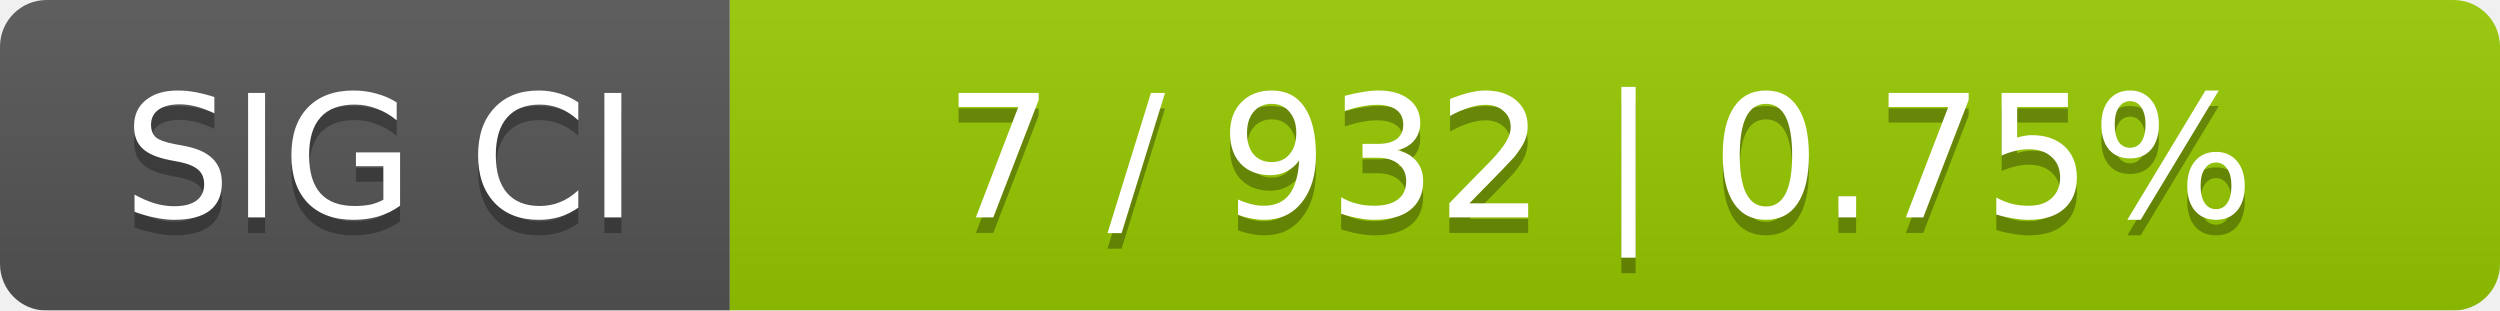
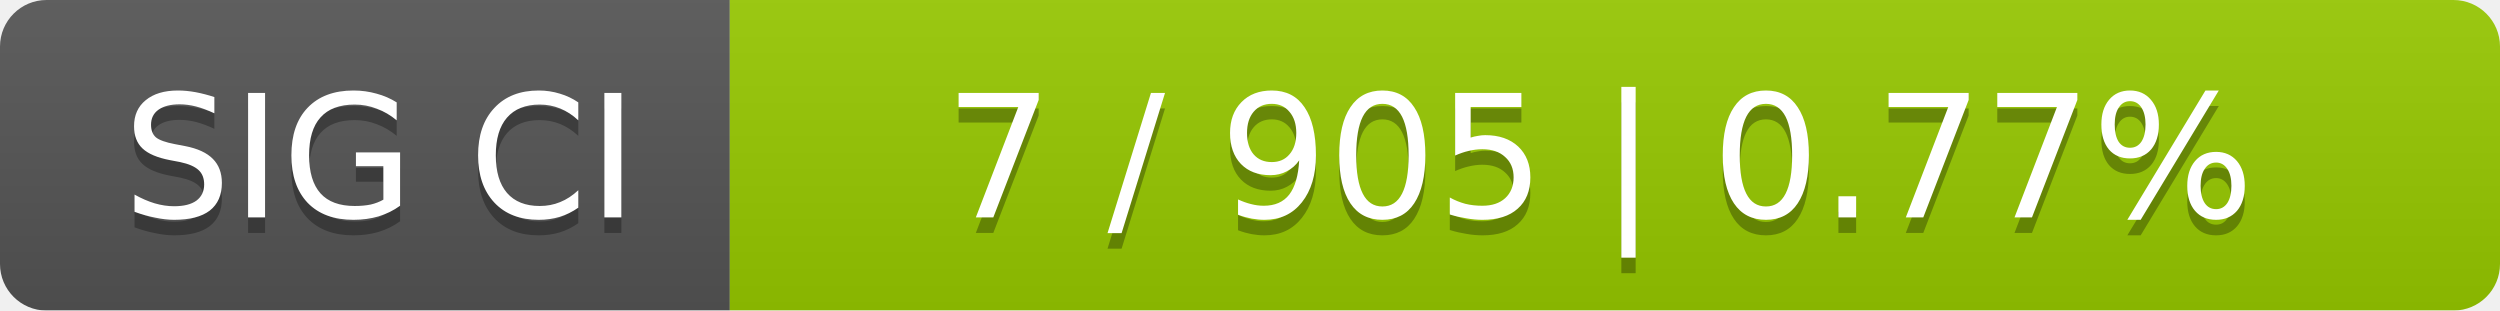
<svg xmlns="http://www.w3.org/2000/svg" width="161" height="20">
  <linearGradient id="smooth" x2="0" y2="100%">
    <stop offset="0" stop-color="#bbb" stop-opacity=".1" />
    <stop offset="1" stop-opacity=".1" />
  </linearGradient>
  <mask id="round">
    <rect width="161" height="20" rx="3" fill="#fff" />
  </mask>
  <g mask="url(#round)">
    <rect width="47" height="20" fill="#555" />
    <rect x="47" width="114" height="20" fill="#97ca00" />
    <rect width="161" height="20" fill="url(#smooth)" />
  </g>
  <g fill="#fff" text-anchor="middle" font-family="DejaVu Sans,Verdana,Geneva,sans-serif" font-size="11">
    <text x="24.5" y="15" fill="#010101" fill-opacity=".3">SIG CI</text>
    <text x="24.5" y="14">SIG CI</text>
-     <text x="103" y="15" fill="#010101" fill-opacity=".3">7 / 932    |    0.75%</text>
-     <text x="103" y="14">7 / 932    |    0.75%</text>
+     <text x="103" y="15" fill="#010101" fill-opacity=".3">7 / 905    |    0.77%</text>
+     <text x="103" y="14">7 / 905    |    0.77%</text>
  </g>
</svg>
